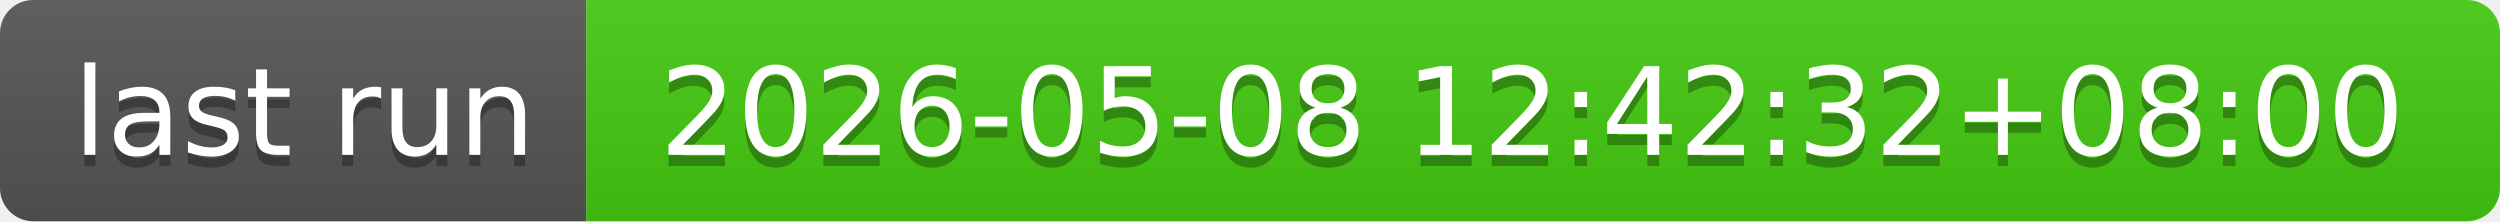
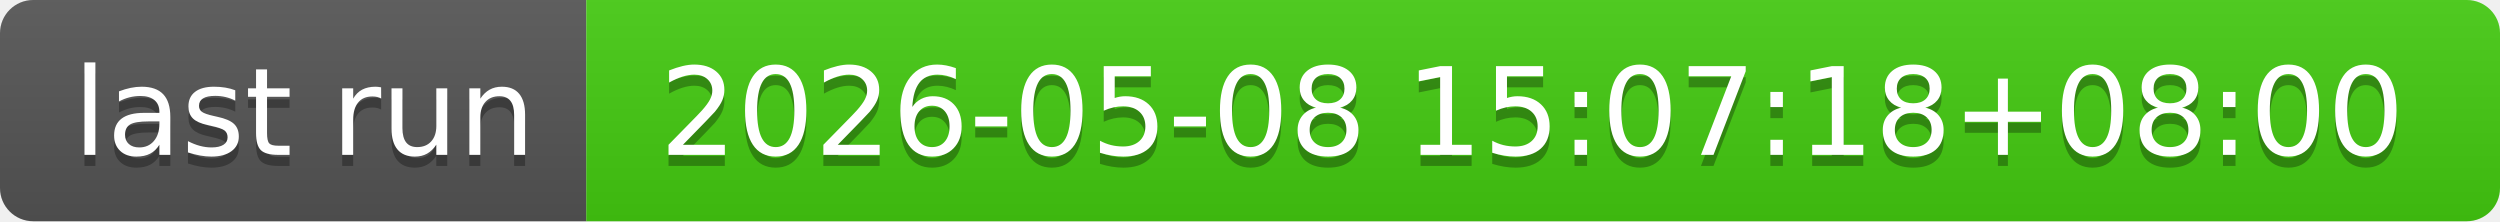
- <svg xmlns="http://www.w3.org/2000/svg" width="226" height="20" role="img" aria-label="last run: 2026-05-08 12:42:32+08:00">
+ <svg xmlns="http://www.w3.org/2000/svg" width="226" height="20" role="img" aria-label="last run: 2026-05-08 15:07:18+08:00">
  <linearGradient id="s" x2="0" y2="100%">
    <stop offset="0" stop-color="#bbb" stop-opacity=".1" />
    <stop offset="1" stop-opacity=".1" />
  </linearGradient>
  <clipPath id="r">
    <rect width="226" height="20" rx="3" fill="#fff" />
  </clipPath>
  <g clip-path="url(#r)">
    <rect width="53" height="20" fill="#555" />
    <rect x="53" width="173" height="20" fill="#4c1" />
    <rect width="226" height="20" fill="url(#s)" />
  </g>
  <g fill="#fff" text-anchor="middle" font-family="Verdana,Geneva,DejaVu Sans,sans-serif" text-rendering="geometricPrecision" font-size="110">
    <text aria-hidden="true" x="275" y="150" fill="#010101" fill-opacity=".3" transform="scale(.1)" textLength="430">last run</text>
    <text x="275" y="140" transform="scale(.1)" fill="#fff" textLength="430">last run</text>
-     <text aria-hidden="true" x="1385" y="150" fill="#010101" fill-opacity=".3" transform="scale(.1)" textLength="1630">2026-05-08 12:42:32+08:00</text>
-     <text x="1385" y="140" transform="scale(.1)" fill="#fff" textLength="1630">2026-05-08 12:42:32+08:00</text>
+     <text aria-hidden="true" x="1385" y="150" fill="#010101" fill-opacity=".3" transform="scale(.1)" textLength="1630">2026-05-08 15:07:18+08:00</text>
+     <text x="1385" y="140" transform="scale(.1)" fill="#fff" textLength="1630">2026-05-08 15:07:18+08:00</text>
  </g>
</svg>
